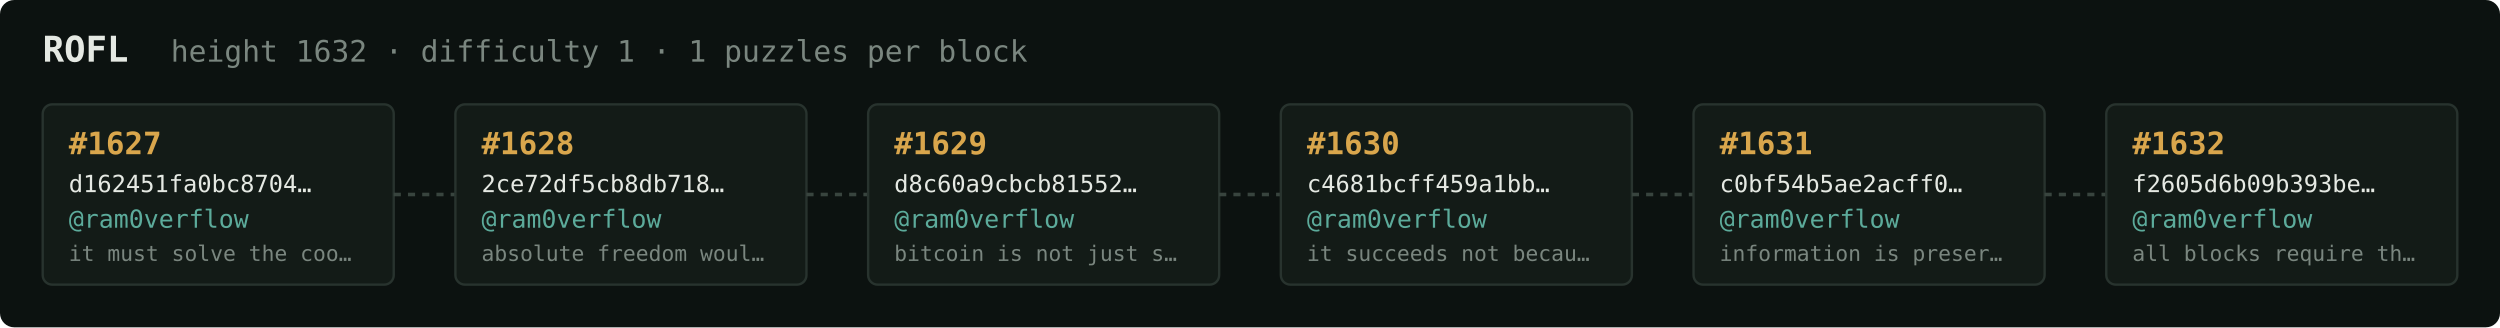
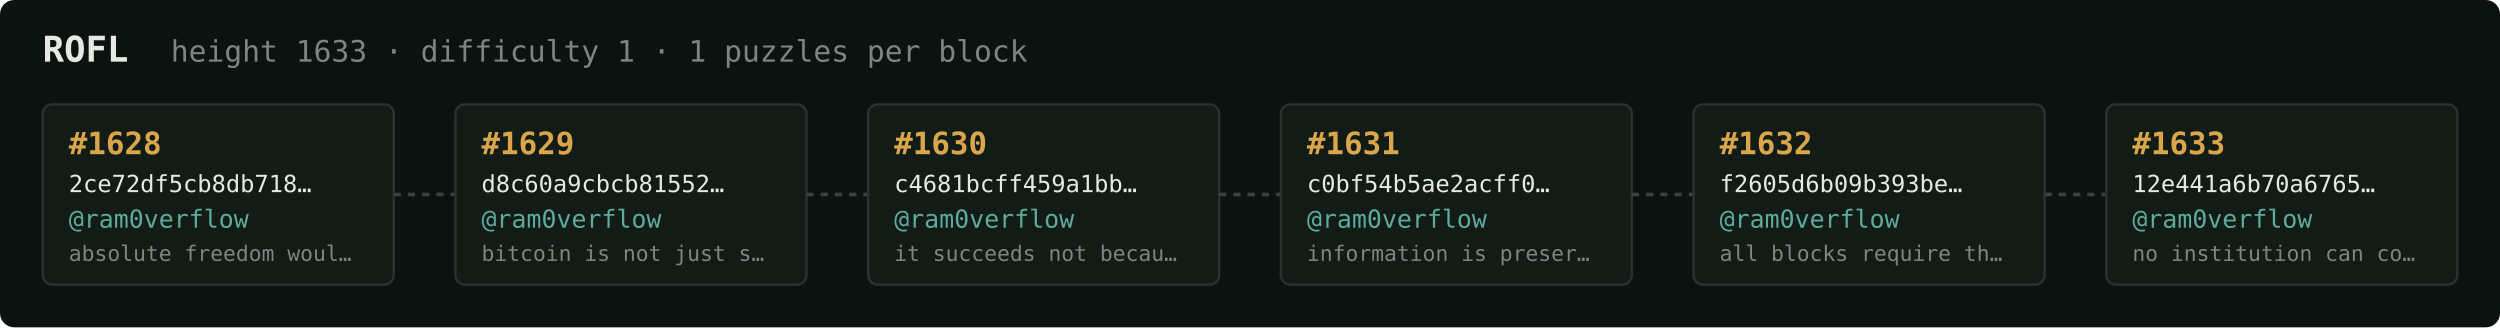
<svg xmlns="http://www.w3.org/2000/svg" width="1054" height="138" viewBox="0 0 1054 138" font-family="ui-monospace,SFMono-Regular,Menlo,monospace">
  <rect fill="#0c1210" width="1054" height="138" rx="6" />
  <text x="18" y="26" fill="#e5e9e3" font-size="15" font-weight="700">ROFL</text>
-   <text x="72" y="26" fill="#7a867f" font-size="12.5">height 1632 · difficulty 1 · 1 puzzles per block</text>
+   <text x="72" y="26" fill="#7a867f" font-size="12.5">height 1633 · difficulty 1 · 1 puzzles per block</text>
  <rect x="18" y="44" width="148" height="76" rx="4" fill="#131b17" stroke="#28332e" stroke-width="1" />
-   <text x="29" y="65" fill="#d9a64c" font-size="13" font-weight="700">#1627</text>
-   <text x="29" y="81" fill="#e5e9e3" font-size="10">d162451fa0bc8704…</text>
+   <text x="29" y="65" fill="#d9a64c" font-size="13" font-weight="700">#1628</text>
+   <text x="29" y="81" fill="#e5e9e3" font-size="10">2ce72df5cb8db718…</text>
  <text x="29" y="96" fill="#5cab9b" font-size="10.5">@ram0verflow</text>
-   <text x="29" y="110" fill="#7a867f" font-size="9">it must solve the coo…</text>
+   <text x="29" y="110" fill="#7a867f" font-size="9">absolute freedom woul…</text>
  <line x1="166" y1="82.0" x2="192" y2="82.0" stroke="#38443e" stroke-width="1.5" stroke-dasharray="3 3" />
  <rect x="192" y="44" width="148" height="76" rx="4" fill="#131b17" stroke="#28332e" stroke-width="1" />
-   <text x="203" y="65" fill="#d9a64c" font-size="13" font-weight="700">#1628</text>
-   <text x="203" y="81" fill="#e5e9e3" font-size="10">2ce72df5cb8db718…</text>
+   <text x="203" y="65" fill="#d9a64c" font-size="13" font-weight="700">#1629</text>
+   <text x="203" y="81" fill="#e5e9e3" font-size="10">d8c60a9cbcb81552…</text>
  <text x="203" y="96" fill="#5cab9b" font-size="10.5">@ram0verflow</text>
-   <text x="203" y="110" fill="#7a867f" font-size="9">absolute freedom woul…</text>
+   <text x="203" y="110" fill="#7a867f" font-size="9">bitcoin is not just s…</text>
  <line x1="340" y1="82.0" x2="366" y2="82.0" stroke="#38443e" stroke-width="1.5" stroke-dasharray="3 3" />
  <rect x="366" y="44" width="148" height="76" rx="4" fill="#131b17" stroke="#28332e" stroke-width="1" />
-   <text x="377" y="65" fill="#d9a64c" font-size="13" font-weight="700">#1629</text>
-   <text x="377" y="81" fill="#e5e9e3" font-size="10">d8c60a9cbcb81552…</text>
+   <text x="377" y="65" fill="#d9a64c" font-size="13" font-weight="700">#1630</text>
+   <text x="377" y="81" fill="#e5e9e3" font-size="10">c4681bcff459a1bb…</text>
  <text x="377" y="96" fill="#5cab9b" font-size="10.5">@ram0verflow</text>
-   <text x="377" y="110" fill="#7a867f" font-size="9">bitcoin is not just s…</text>
+   <text x="377" y="110" fill="#7a867f" font-size="9">it succeeds not becau…</text>
  <line x1="514" y1="82.0" x2="540" y2="82.0" stroke="#38443e" stroke-width="1.5" stroke-dasharray="3 3" />
  <rect x="540" y="44" width="148" height="76" rx="4" fill="#131b17" stroke="#28332e" stroke-width="1" />
-   <text x="551" y="65" fill="#d9a64c" font-size="13" font-weight="700">#1630</text>
-   <text x="551" y="81" fill="#e5e9e3" font-size="10">c4681bcff459a1bb…</text>
+   <text x="551" y="65" fill="#d9a64c" font-size="13" font-weight="700">#1631</text>
+   <text x="551" y="81" fill="#e5e9e3" font-size="10">c0bf54b5ae2acff0…</text>
  <text x="551" y="96" fill="#5cab9b" font-size="10.5">@ram0verflow</text>
-   <text x="551" y="110" fill="#7a867f" font-size="9">it succeeds not becau…</text>
+   <text x="551" y="110" fill="#7a867f" font-size="9">information is preser…</text>
  <line x1="688" y1="82.0" x2="714" y2="82.0" stroke="#38443e" stroke-width="1.5" stroke-dasharray="3 3" />
  <rect x="714" y="44" width="148" height="76" rx="4" fill="#131b17" stroke="#28332e" stroke-width="1" />
-   <text x="725" y="65" fill="#d9a64c" font-size="13" font-weight="700">#1631</text>
-   <text x="725" y="81" fill="#e5e9e3" font-size="10">c0bf54b5ae2acff0…</text>
+   <text x="725" y="65" fill="#d9a64c" font-size="13" font-weight="700">#1632</text>
+   <text x="725" y="81" fill="#e5e9e3" font-size="10">f2605d6b09b393be…</text>
  <text x="725" y="96" fill="#5cab9b" font-size="10.5">@ram0verflow</text>
-   <text x="725" y="110" fill="#7a867f" font-size="9">information is preser…</text>
+   <text x="725" y="110" fill="#7a867f" font-size="9">all blocks require th…</text>
  <line x1="862" y1="82.0" x2="888" y2="82.0" stroke="#38443e" stroke-width="1.5" stroke-dasharray="3 3" />
  <rect x="888" y="44" width="148" height="76" rx="4" fill="#131b17" stroke="#28332e" stroke-width="1" />
-   <text x="899" y="65" fill="#d9a64c" font-size="13" font-weight="700">#1632</text>
-   <text x="899" y="81" fill="#e5e9e3" font-size="10">f2605d6b09b393be…</text>
+   <text x="899" y="65" fill="#d9a64c" font-size="13" font-weight="700">#1633</text>
+   <text x="899" y="81" fill="#e5e9e3" font-size="10">12e441a6b70a6765…</text>
  <text x="899" y="96" fill="#5cab9b" font-size="10.5">@ram0verflow</text>
-   <text x="899" y="110" fill="#7a867f" font-size="9">all blocks require th…</text>
+   <text x="899" y="110" fill="#7a867f" font-size="9">no institution can co…</text>
</svg>
